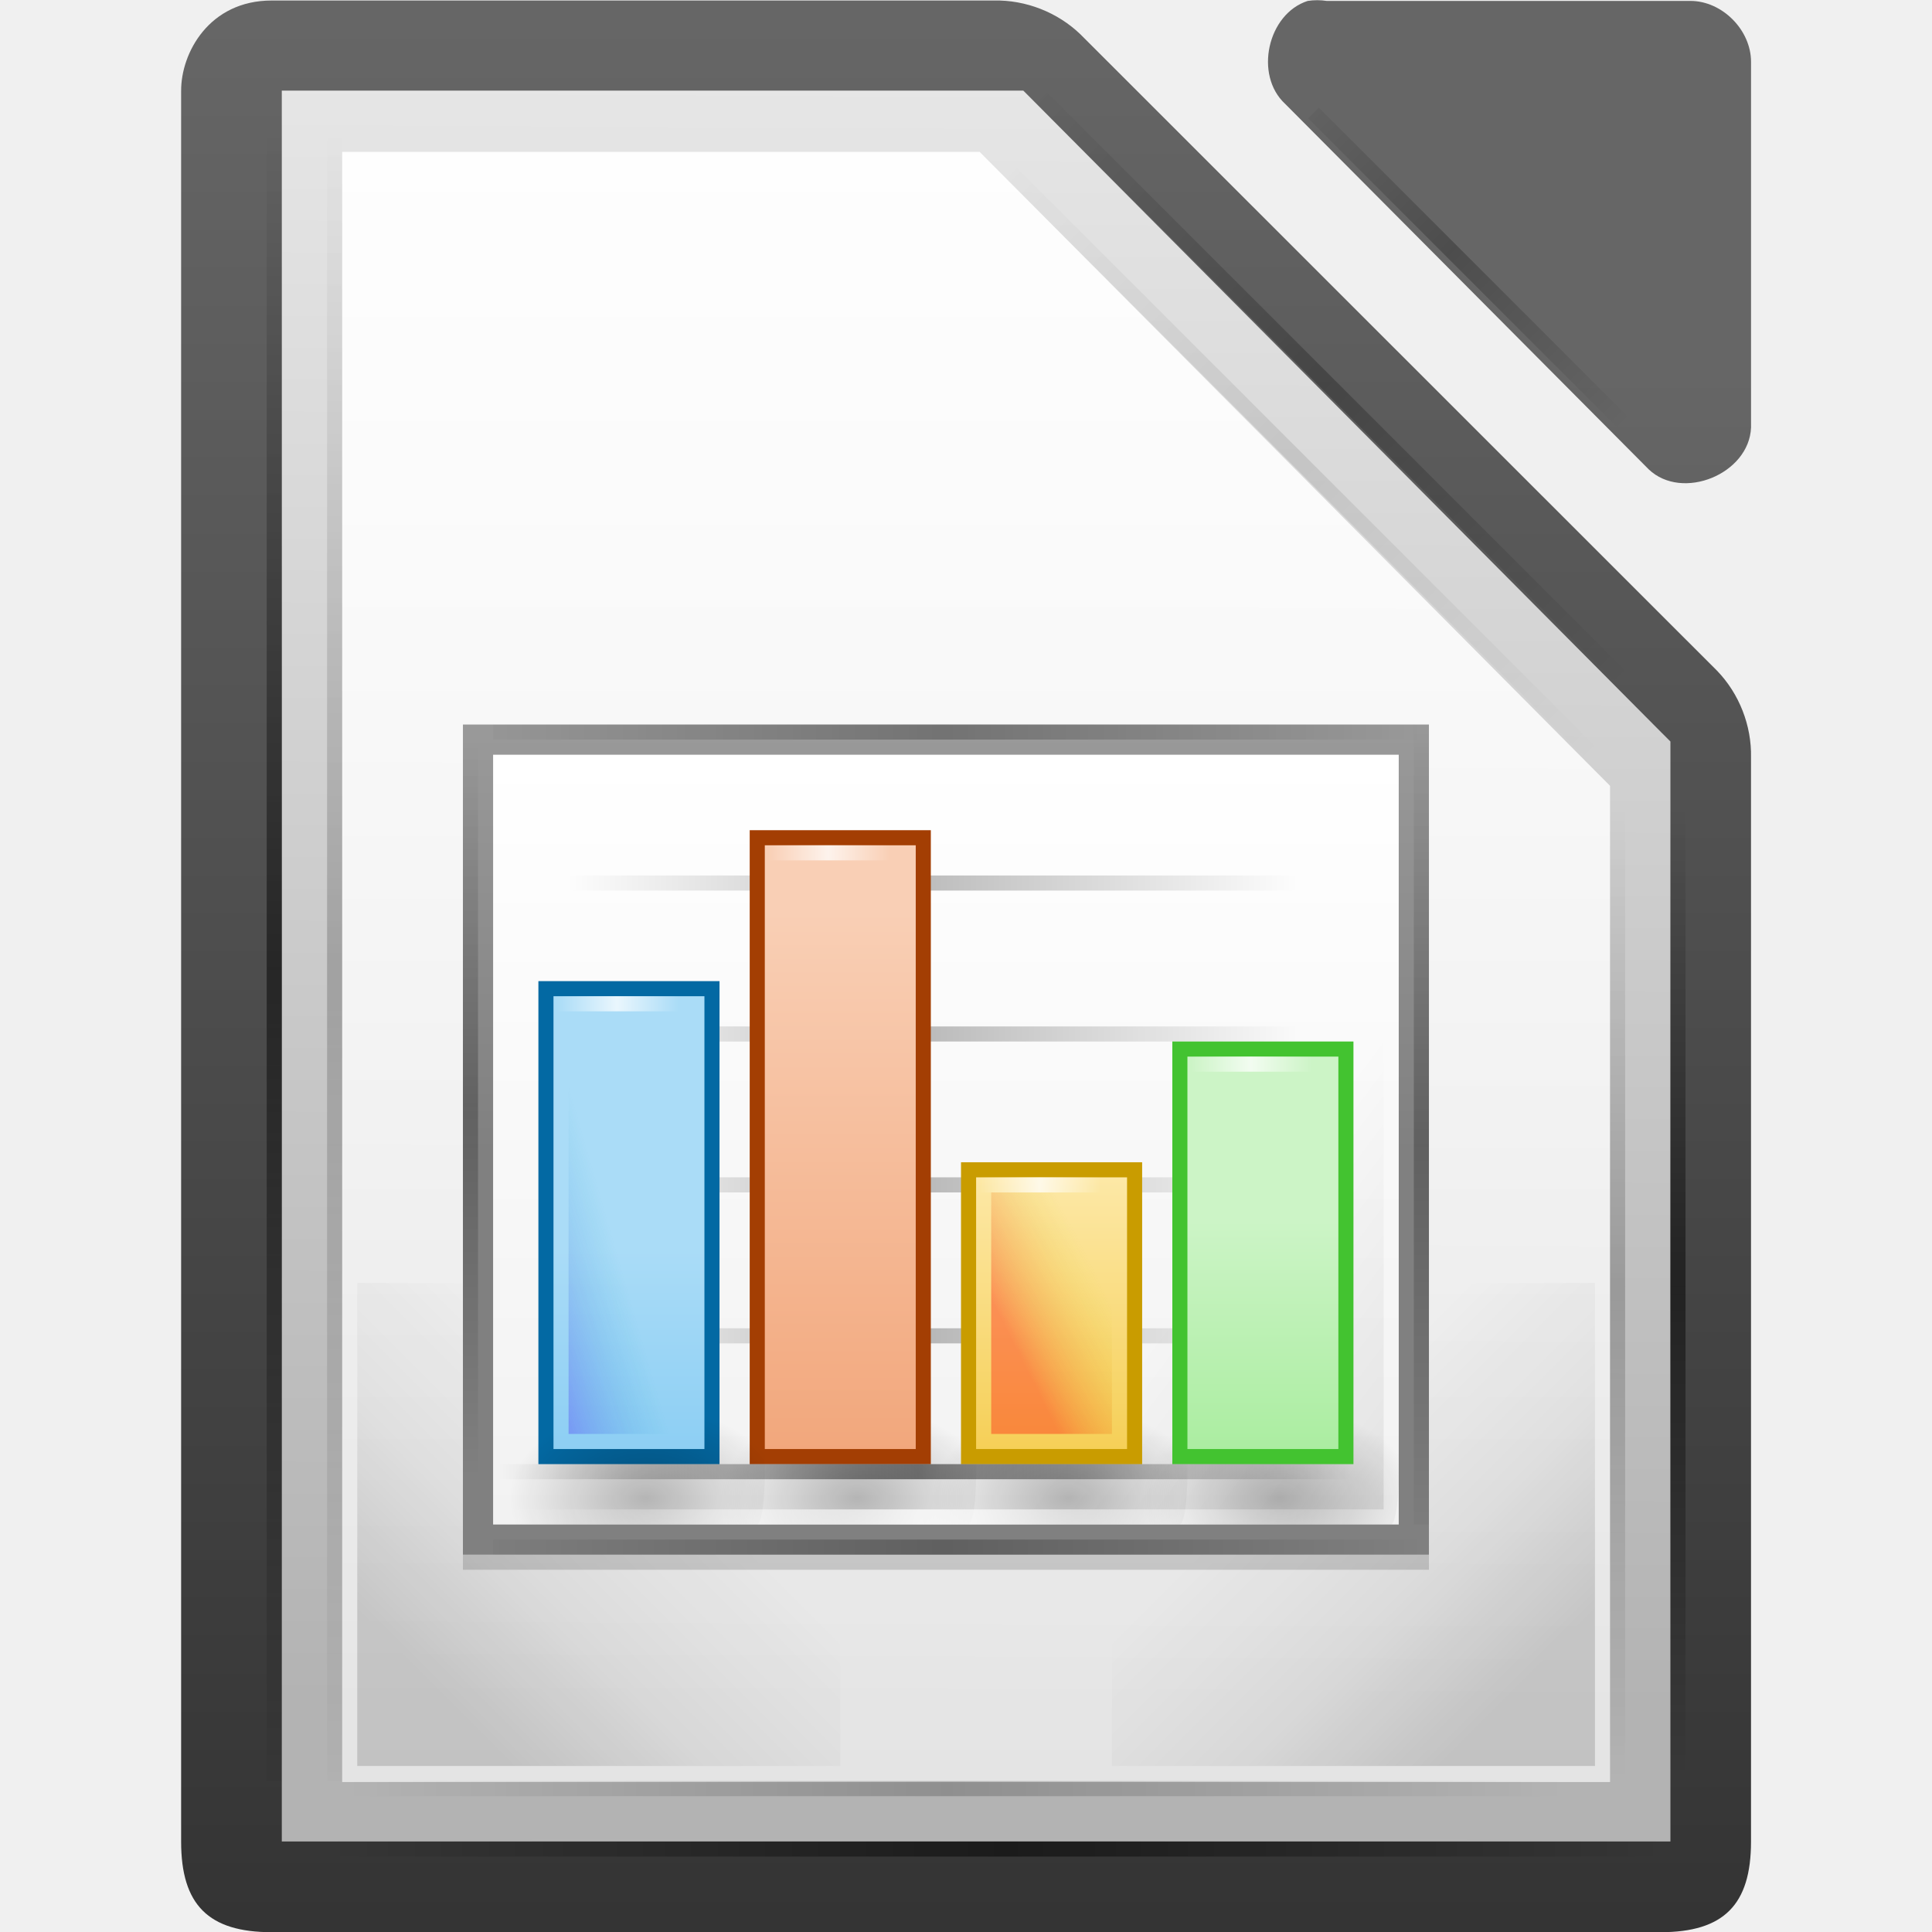
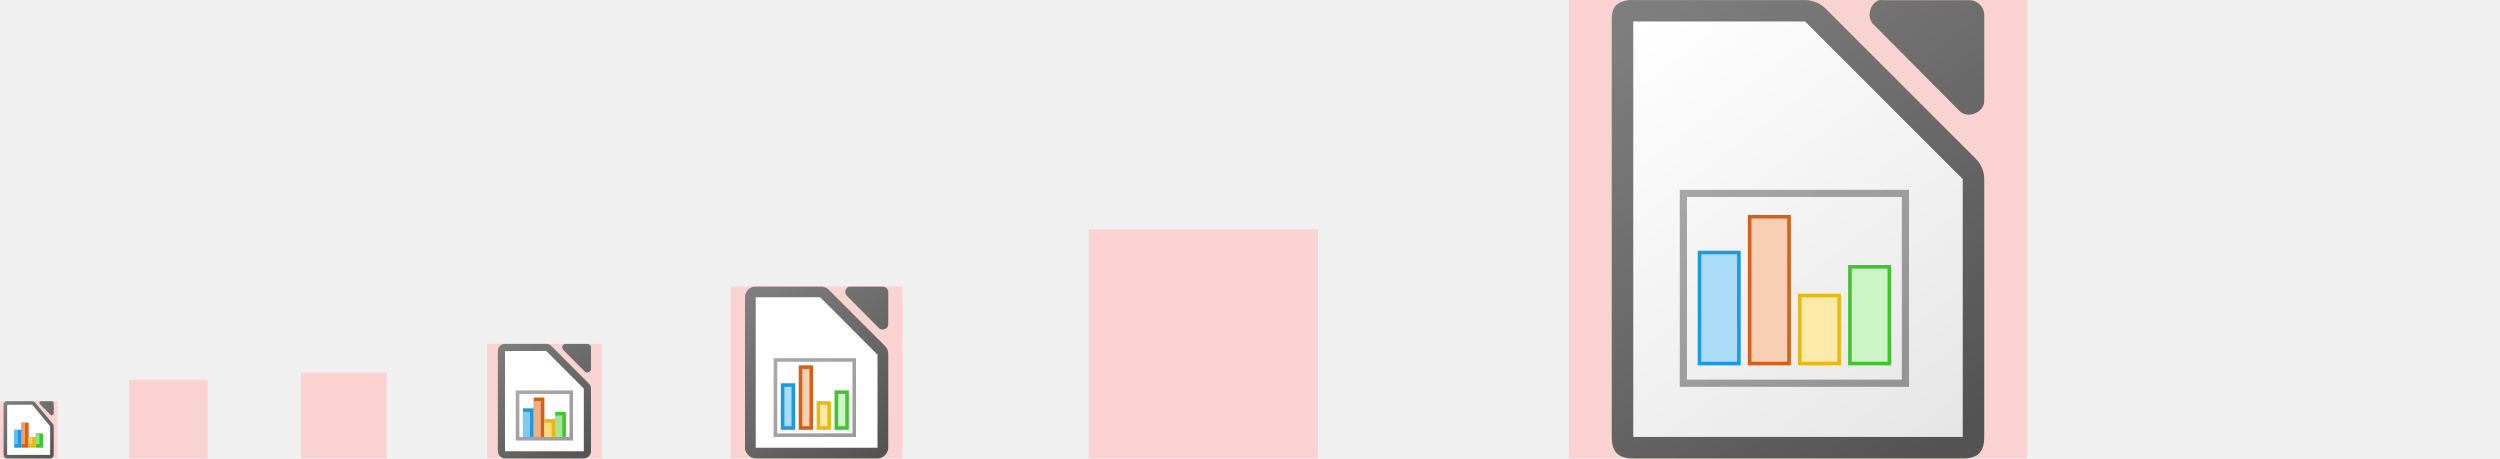
- <svg xmlns="http://www.w3.org/2000/svg" xmlns:xlink="http://www.w3.org/1999/xlink" height="256" width="256">
-   <linearGradient id="a">
-     <stop offset="0" stop-color="#fff" stop-opacity="0" />
-     <stop offset=".493" stop-color="#fff" />
-     <stop offset="1" stop-color="#fff" stop-opacity="0" />
-   </linearGradient>
-   <linearGradient id="b">
-     <stop offset="0" stop-opacity="0" />
-     <stop offset=".493" />
-     <stop offset="1" stop-opacity="0" />
-   </linearGradient>
-   <linearGradient id="c">
-     <stop offset="0" />
-     <stop offset=".455" stop-opacity=".361" />
-     <stop offset="1" stop-opacity="0" />
-   </linearGradient>
-   <linearGradient id="d">
-     <stop offset="0" stop-color="#666" />
-     <stop offset="1" stop-color="#333" />
-   </linearGradient>
-   <linearGradient id="e">
+ <svg xmlns="http://www.w3.org/2000/svg" xmlns:xlink="http://www.w3.org/1999/xlink" height="128" viewBox="0 0 698 128" width="698">
+   <linearGradient id="a" gradientUnits="userSpaceOnUse" x1="552.532" x2="450" xlink:href="#j" y1="128" y2="-2" />
+   <radialGradient id="b" cx="152.333" cy="-754.638" gradientTransform="matrix(0 .0755692 -.487352 -.0000183 -216.1188 109.4598)" gradientUnits="userSpaceOnUse" r="15">
    <stop offset="0" stop-opacity=".502" />
    <stop offset="1" stop-opacity="0" />
+   </radialGradient>
+   <linearGradient id="c" gradientUnits="userSpaceOnUse" x1="165" x2="139" xlink:href="#j" y1="128" y2="96" />
+   <linearGradient id="d" gradientUnits="userSpaceOnUse" x1="247.182" x2="210" xlink:href="#j" y1="128" y2="80.418" />
+   <linearGradient id="e" gradientTransform="matrix(1.004 0 0 1.009398 782.493 1295.038)" gradientUnits="userSpaceOnUse" x1="151.899" x2="-27.383" xlink:href="#j" y1="-1166.13" y2="-1398.941" />
+   <linearGradient id="f" gradientTransform="matrix(7.99974 0 0 7.99778 -435.9688 -7808.767)" gradientUnits="userSpaceOnUse" x1="122.75" x2="111.75" xlink:href="#j" y1="991.621" y2="977.117" />
+   <linearGradient id="g" gradientTransform="matrix(2.9999 0 0 2.99917 -123.9881 -2848.29)" gradientUnits="userSpaceOnUse" x1="123.667" x2="111.667" xlink:href="#j" y1="991.705" y2="977.034" />
+   <linearGradient id="h" gradientTransform="matrix(1.99993 0 0 1.99945 -82.9916 -1856.197)" gradientUnits="userSpaceOnUse" x1="124" x2="111" xlink:href="#j" y1="992.371" y2="976.367" />
+   <linearGradient id="i" gradientTransform="matrix(.999981 0 0 .999625 -109.9978 -864.0029)" gradientUnits="userSpaceOnUse" x1="124" x2="112" xlink:href="#j" y1="992.375" y2="976.369" />
+   <linearGradient id="j">
+     <stop offset="0" stop-color="#535353" />
+     <stop offset="1" stop-color="#7e7e7e" />
  </linearGradient>
-   <linearGradient id="f" gradientTransform="matrix(.7 0 0 2 -1586.7 -1667.4)" gradientUnits="userSpaceOnUse" x1="-17" x2="144" xlink:href="#b" y1="-1194.638" y2="-1194.638" />
-   <linearGradient id="g" gradientTransform="matrix(.8 0 0 2 -4042.1 3877.1)" gradientUnits="userSpaceOnUse" x1="-17" x2="144" xlink:href="#b" y1="-1194.638" y2="-1194.638" />
-   <linearGradient id="h" gradientTransform="matrix(.8 0 0 2 -4042.1 3985.1)" gradientUnits="userSpaceOnUse" x1="-17" x2="144" xlink:href="#b" y1="-1194.638" y2="-1194.638" />
-   <linearGradient id="i" gradientTransform="matrix(1.3 0 0 2.7 3293.3 2679.2)" gradientUnits="userSpaceOnUse" x1="529.25" x2="535" y1="-1568.638" y2="-1574.638">
-     <stop offset="0" stop-color="#f00" />
-     <stop offset="1" stop-color="#d3d300" stop-opacity="0" />
-   </linearGradient>
-   <linearGradient id="j" gradientTransform="matrix(1.3 0 0 4 3321.3 4770.8)" gradientUnits="userSpaceOnUse" x1="529.25" x2="535" y1="-1568.638" y2="-1574.638">
-     <stop offset="0" stop-color="#003362" />
-     <stop offset="1" stop-color="#00ff8c" stop-opacity="0" />
-   </linearGradient>
-   <linearGradient id="k" gradientTransform="matrix(.7 0 0 2 3945.3 895.5)" gradientUnits="userSpaceOnUse" x1="-17" x2="144" xlink:href="#a" y1="-1194.638" y2="-1194.638" />
-   <linearGradient id="l" gradientTransform="matrix(.6 0 0 2 -1584.8 -1541.4)" gradientUnits="userSpaceOnUse" x1="-17" x2="144" xlink:href="#b" y1="-1194.638" y2="-1194.638" />
-   <linearGradient id="m" gradientTransform="matrix(.7 0 0 2 3945.3 889.5)" gradientUnits="userSpaceOnUse" x1="-17" x2="144" xlink:href="#b" y1="-1194.638" y2="-1194.638" />
-   <linearGradient id="n" gradientTransform="matrix(.1 0 0 2 4026.8 835.5)" gradientUnits="userSpaceOnUse" x1="-17" x2="144" xlink:href="#a" y1="-1194.638" y2="-1194.638" />
-   <linearGradient id="o" gradientTransform="matrix(.1 0 0 2 3998.8 851.5)" gradientUnits="userSpaceOnUse" x1="-17" x2="144" xlink:href="#a" y1="-1194.638" y2="-1194.638" />
-   <linearGradient id="p" gradientTransform="matrix(.1 0 0 2 3942.8 827.5)" gradientUnits="userSpaceOnUse" x1="-17" x2="144" xlink:href="#a" y1="-1194.638" y2="-1194.638" />
-   <linearGradient id="q" gradientTransform="matrix(.1 0 0 2 3970.8 807.5)" gradientUnits="userSpaceOnUse" x1="-17" x2="144" xlink:href="#a" y1="-1194.638" y2="-1194.638" />
-   <linearGradient id="r" gradientTransform="matrix(1.3 0 0 6.3 3265.3 8430.9)" gradientUnits="userSpaceOnUse" x1="529.25" x2="535" y1="-1568.638" y2="-1574.638">
-     <stop offset="0" stop-color="#800000" />
-     <stop offset="1" stop-color="#ffc600" stop-opacity="0" />
-   </linearGradient>
-   <linearGradient id="s" gradientTransform="matrix(1.3 0 0 4.7 3237.3 5816.5)" gradientUnits="userSpaceOnUse" x1="529.25" x2="535" y1="-1568.638" y2="-1574.638">
-     <stop offset="0" stop-color="#4a00ff" />
-     <stop offset="1" stop-color="#00a0c1" stop-opacity="0" />
-   </linearGradient>
-   <linearGradient id="t" gradientTransform="matrix(2.9 0 0 5.8 2528.9 7731)" gradientUnits="userSpaceOnUse" x1="525.639" x2="525.639" y1="-1078.644" y2="-1068.787">
-     <stop offset="0" stop-color="#8ee780" />
-     <stop offset="1" stop-color="#ccf4c6" />
-   </linearGradient>
-   <linearGradient id="u" gradientTransform="matrix(2.9 0 0 4 2500.9 5814.3)" gradientUnits="userSpaceOnUse" x1="525.639" x2="525.639" y1="-1078.644" y2="-1068.787">
-     <stop offset="0" stop-color="#f5ce53" />
-     <stop offset="1" stop-color="#fde9a9" />
-   </linearGradient>
-   <linearGradient id="v" gradientTransform="matrix(2.9 0 0 8.9 2472.9 11085.2)" gradientUnits="userSpaceOnUse" x1="525.639" x2="525.639" y1="-1078.644" y2="-1068.787">
-     <stop offset="0" stop-color="#f09e6f" />
-     <stop offset="1" stop-color="#f9cfb5" />
-   </linearGradient>
-   <linearGradient id="w" gradientTransform="matrix(2.9 0 0 6.7 2444.9 8689.4)" gradientUnits="userSpaceOnUse" x1="525.639" x2="525.639" y1="-1078.644" y2="-1068.787">
-     <stop offset="0" stop-color="#63bbee" />
-     <stop offset="1" stop-color="#aadcf7" />
-   </linearGradient>
-   <radialGradient id="x" cx="152.333" cy="-754.638" gradientTransform="matrix(0 .8 -1.2 0 3047.3 -1617.2)" gradientUnits="userSpaceOnUse" r="15" xlink:href="#e" />
-   <linearGradient id="y" gradientTransform="matrix(.6 0 0 2 3952.8 811.5)" gradientUnits="userSpaceOnUse" x1="-17" x2="144" xlink:href="#b" y1="-1194.638" y2="-1194.638" />
-   <linearGradient id="z" gradientTransform="matrix(.6 0 0 2 3952.8 831.5)" gradientUnits="userSpaceOnUse" x1="-17" x2="144" xlink:href="#b" y1="-1194.638" y2="-1194.638" />
-   <linearGradient id="A" gradientTransform="matrix(.6 0 0 2 3952.8 871.5)" gradientUnits="userSpaceOnUse" x1="-17" x2="144" xlink:href="#b" y1="-1194.638" y2="-1194.638" />
-   <linearGradient id="B" gradientTransform="matrix(.6 0 0 2 3952.8 851.5)" gradientUnits="userSpaceOnUse" x1="-17" x2="144" xlink:href="#b" y1="-1194.638" y2="-1194.638" />
-   <linearGradient id="C" gradientTransform="matrix(.9 0 0 1.2 3917.2 -39.4)" gradientUnits="userSpaceOnUse" x1="152" x2="113.882" xlink:href="#c" y1="-1192.638" y2="-1230.756" />
-   <radialGradient id="D" cx="152.333" cy="-754.638" gradientTransform="matrix(0 .8 -1.2 0 3131.3 -1617.2)" gradientUnits="userSpaceOnUse" r="15" xlink:href="#e" />
-   <radialGradient id="E" cx="152.333" cy="-754.638" gradientTransform="matrix(0 .8 -1.2 0 3103.3 -1617.2)" gradientUnits="userSpaceOnUse" r="15" xlink:href="#e" />
-   <radialGradient id="F" cx="152.333" cy="-754.638" gradientTransform="matrix(0 .8 -1.2 0 3075.3 -1617.2)" gradientUnits="userSpaceOnUse" r="15" xlink:href="#e" />
-   <linearGradient id="G" gradientTransform="matrix(3.1 0 0 5.1 1735.7 3932.8)" gradientUnits="userSpaceOnUse" x1="714" x2="714" y1="-1063.638" y2="-1083.638">
-     <stop offset="0" stop-color="#f2f2f2" />
+   <linearGradient id="k" gradientTransform="translate(242.0005 2459.962)" gradientUnits="userSpaceOnUse" x1="693" x2="513" xlink:href="#l" y1="-2347.013" y2="-2577.013" />
+   <linearGradient id="l" gradientTransform="matrix(15.958 0 0 16.0248 -4438.13 -5573.42)" gradientUnits="userSpaceOnUse" x1="294.343" x2="294.418" y1="256.581" y2="243.139">
+     <stop offset="0" stop-color="#e6e6e6" />
    <stop offset="1" stop-color="#fff" />
  </linearGradient>
-   <linearGradient id="H" gradientTransform="matrix(1.6 0 0 2 2985.1 1442.2)" gradientUnits="userSpaceOnUse" x1="652.25" x2="652.25" y1="-1491.638" y2="-1548.138">
-     <stop offset="0" stop-color="#808080" />
-     <stop offset="1" stop-color="#b3b3b3" />
-   </linearGradient>
-   <linearGradient id="I" gradientUnits="userSpaceOnUse" x1="4081.6" x2="4051.106" xlink:href="#c" y1="-1483.11" y2="-1513.605" />
-   <linearGradient id="J" gradientTransform="matrix(.8 0 0 2 -1573.2 -1701.4)" gradientUnits="userSpaceOnUse" x1="-17" x2="144" xlink:href="#b" y1="-1194.638" y2="-1194.638" />
-   <linearGradient id="K" gradientTransform="matrix(.8 0 0 2 -1573.2 -1693.4)" gradientUnits="userSpaceOnUse" x1="-17" x2="144" xlink:href="#b" y1="-1194.638" y2="-1194.638" />
-   <linearGradient id="L" gradientTransform="matrix(1.4 0 0 2 -1652.8 -1523.4)" gradientUnits="userSpaceOnUse" x1="-17" x2="144" xlink:href="#b" y1="-1194.638" y2="-1194.638" />
-   <linearGradient id="M" gradientTransform="matrix(1 0 0 2 3930.4 931.5)" gradientUnits="userSpaceOnUse" x1="-17" x2="144" xlink:href="#b" y1="-1194.638" y2="-1194.638" />
-   <linearGradient id="N" gradientTransform="matrix(.7 .7 -1.4 1.4 2289.2 -5.5)" gradientUnits="userSpaceOnUse" x1="30.744" x2="144" xlink:href="#b" y1="-1194.638" y2="-1194.638" />
-   <linearGradient id="O" gradientUnits="userSpaceOnUse" x1="-3911.7" x2="-3942.194" xlink:href="#c" y1="-1483.11" y2="-1513.605" />
-   <linearGradient id="P" gradientTransform="matrix(1.1 0 0 2 -4069.2 3837)" gradientUnits="userSpaceOnUse" x1="-17" x2="144" xlink:href="#b" y1="-1194.638" y2="-1194.638" />
-   <linearGradient id="Q" gradientTransform="matrix(1.4 0 0 2 -1652.8 -1515.4)" gradientUnits="userSpaceOnUse" x1="-17" x2="144" xlink:href="#b" y1="-1194.638" y2="-1194.638" />
-   <linearGradient id="R" gradientTransform="matrix(.7 .7 -1.4 1.4 2293.2 -15.5)" gradientUnits="userSpaceOnUse" x1="30.744" x2="144" xlink:href="#b" y1="-1194.638" y2="-1194.638" />
-   <linearGradient id="S" gradientTransform="matrix(.7 .7 -1.4 1.4 2293.2 -49.5)" gradientUnits="userSpaceOnUse" x1="78.822" x2="144" xlink:href="#b" y1="-1194.638" y2="-1194.638" />
-   <linearGradient id="T" gradientUnits="userSpaceOnUse" x1="3917.104" x2="3917.104" y1="-1459.804" y2="-1669.684">
-     <stop offset="0" stop-color="#fff" stop-opacity=".65" />
-     <stop offset="1" stop-color="#fff" stop-opacity=".949" />
-   </linearGradient>
-   <linearGradient id="U" gradientUnits="userSpaceOnUse" x1="3936.888" x2="3938.088" y1="-1468.304" y2="-1683.376">
-     <stop offset="0" stop-color="#b3b3b3" />
-     <stop offset="1" stop-color="#e6e6e6" />
-   </linearGradient>
-   <linearGradient id="V" gradientUnits="userSpaceOnUse" x1="3700.348" x2="3700.348" xlink:href="#d" y1="-1165.276" y2="-1036.908" />
-   <linearGradient id="W" gradientTransform="matrix(8 0 0 8.1 2717.9 -9050.3)" gradientUnits="userSpaceOnUse" x1="110.969" x2="110.969" xlink:href="#d" y1="976.3" y2="992.375" />
-   <g transform="translate(-3867.3 1693.8)">
-     <text x="382.125" y="-1109.14" />
-     <path d="m3618-1160.617v115.98c0 4.19 1.813 6 6.002 6h92.007c4.188 0 6-1.81 6-6v-71.826c.047-2.112-.78-4.23-2.25-5.75l-42.168-42.153c-1.518-1.47-3.637-2.298-5.75-2.25h-47.84c-4.152 0-6.02 3.486-6 6z" fill="url(#V)" transform="matrix(2 0 0 2 -3344.7 639.5)" />
-     <path d="m3692.642-1166.59c-2.663.853-3.56 4.907-1.506 6.813l24.097 24.224c2.227 2.12 6.66.306 6.778-2.776v-24.223c0-2.113-1.912-4.036-4.015-4.037h-24.098c-.415-.064-.84-.064-1.255 0z" fill="url(#W)" transform="matrix(2 0 0 2 -3344.7 639.5)" />
-     <path d="m3904.64-1681.795v232h184v-145.75l-1.25-1.25-83.5-84-1-1z" fill="url(#U)" />
-     <path d="m3912.64-1673.674h84.47l83.53 84v132h-168z" fill="url(#T)" />
-     <path d="m4042.054-1679.534 47.324 47.324-1.414 1.415-47.324-47.325z" fill="url(#S)" opacity=".25" />
-     <path d="m4006.054-1681.534 83.324 83.324-1.414 1.415-83.324-83.325z" fill="url(#R)" opacity=".25" />
-     <path d="m-1675.796-3904.64h218v2h-218z" fill="url(#Q)" opacity=".5" transform="rotate(90)" />
-     <path d="m-4088.64 1447.795h184v2h-184z" fill="url(#P)" opacity=".5" transform="scale(-1)" />
-     <path d="m-3978.64-1523.796h64v64h-64z" fill="url(#O)" opacity=".15" transform="scale(-1 1)" />
-     <path d="m4002.054-1671.534 83.324 83.324-1.414 1.415-83.324-83.325z" fill="url(#N)" opacity=".1" />
-     <path d="m3912.64-1457.796h167.994v2h-167.994z" fill="url(#M)" opacity=".2" />
-     <path d="m-1675.796-3912.64h218v2h-218z" fill="url(#L)" opacity=".2" transform="rotate(90)" />
-     <path d="m-1586.795-4082.64h129v2h-129z" fill="url(#K)" opacity=".2" transform="rotate(90)" />
-     <path d="m-1586.795-4090.64h129v2h-129z" fill="url(#J)" opacity=".5" transform="rotate(90)" />
-     <path d="m4014.64-1523.796h64v64h-64z" fill="url(#I)" opacity=".15" />
-     <path d="m3928.64-1487.795h128v2h-128z" opacity=".15" />
-     <path d="m3928.64-1597.795h128v110h-128z" fill="url(#H)" />
-     <path d="m3932.64-1593.795h120v102h-120z" fill="url(#G)" />
-     <path d="m3961.668-1511.795h33.943c.57 0 1.03 3.016 1.03 6.763v6.474c0 3.746-.46 6.763-1.03 6.763h-33.942c-.57 0-1.028-3.017-1.028-6.763v-6.474c0-3.747.458-6.763 1.028-6.763z" fill="url(#F)" opacity=".5" />
-     <path d="m3989.668-1511.795h33.943c.57 0 1.03 3.016 1.03 6.763v6.474c0 3.746-.46 6.763-1.03 6.763h-33.942c-.57 0-1.028-3.017-1.028-6.763v-6.474c0-3.747.458-6.763 1.028-6.763z" fill="url(#E)" opacity=".5" />
-     <path d="m4017.668-1511.795h33.943c.57 0 1.03 3.016 1.03 6.763v6.474c0 3.746-.46 6.763-1.03 6.763h-33.942c-.57 0-1.028-3.017-1.028-6.763v-6.474c0-3.747.458-6.763 1.028-6.763z" fill="url(#D)" opacity=".5" />
-     <path d="m3978.64-1593.795h72v100h-72z" fill="url(#C)" opacity=".15" />
-     <path d="m3942.37-1537.795h98.918v2h-98.92z" fill="url(#B)" opacity=".25" />
-     <path d="m3942.37-1517.795h98.918v2h-98.92z" fill="url(#A)" opacity=".25" />
-     <path d="m3994.64-1539.795h24v40h-24z" fill="#c99c00" />
-     <path d="m3942.37-1557.795h98.918v2h-98.92z" fill="url(#z)" opacity=".25" />
-     <path d="m3938.64-1563.795h24v64h-24z" fill="#0369a3" />
-     <path d="m3942.37-1577.795h98.918v2h-98.92z" fill="url(#y)" opacity=".25" />
-     <path d="m3966.64-1583.795h24v84h-24z" fill="#a33e03" />
-     <path d="m4022.64-1555.795h24v56h-24z" fill="#43c330" />
-     <path d="m3933.668-1511.795h33.943c.57 0 1.03 3.016 1.03 6.763v6.474c0 3.746-.46 6.763-1.03 6.763h-33.942c-.57 0-1.028-3.017-1.028-6.763v-6.474c0-3.747.458-6.763 1.028-6.763z" fill="url(#x)" opacity=".5" />
-     <path d="m3940.64 1501.795h20v60h-20z" fill="url(#w)" transform="scale(1 -1)" />
-     <path d="m3968.64 1501.795h20v80h-20z" fill="url(#v)" transform="scale(1 -1)" />
-     <path d="m3996.64 1501.795h20v36h-20z" fill="url(#u)" transform="scale(1 -1)" />
-     <path d="m4024.64 1501.795h20v52h-20z" fill="url(#t)" transform="scale(1 -1)" />
-     <path d="m3942.64-1559.795h16v56h-16z" fill="url(#s)" opacity=".35" />
-     <path d="m3970.64-1579.795h16v76h-16z" fill="url(#r)" opacity=".35" />
-     <path d="m3968.64-1581.795h20v2h-20z" fill="url(#q)" opacity=".75" />
-     <path d="m3940.64-1561.795h20v2h-20z" fill="url(#p)" opacity=".75" />
-     <path d="m3996.64-1537.795h20v2h-20z" fill="url(#o)" opacity=".75" />
-     <path d="m4024.64-1553.795h20v2h-20z" fill="url(#n)" opacity=".75" />
-     <path d="m3932.64-1499.795h120v2h-120z" fill="url(#m)" opacity=".5" />
-     <path d="m-1595.795-3930.64h104v2h-104z" fill="url(#l)" opacity=".25" transform="rotate(90)" />
-     <path d="m3932.64-1493.795h120v2h-120z" fill="url(#k)" opacity=".75" />
-     <path d="m4026.64-1551.795h16v48h-16z" fill="url(#j)" opacity=".35" />
-     <path d="m3998.64-1535.795h16v32h-16z" fill="url(#i)" opacity=".35" />
-     <path d="m-4054.994 1595.8h122.353v2h-122.354z" fill="url(#h)" opacity=".25" transform="scale(-1)" />
-     <path d="m-4054.994 1487.8h122.353v2h-122.354z" fill="url(#g)" opacity=".25" transform="scale(-1)" />
-     <path d="m-1597.84-4056.64h106.04v2h-106.04z" fill="url(#f)" opacity=".25" transform="rotate(90)" />
+   <linearGradient id="m" gradientTransform="translate(-132)" gradientUnits="userSpaceOnUse" x1="678" x2="590" xlink:href="#l" y1="122" y2="6" />
+   <g fill="#717171" font-family="sans-serif" letter-spacing="0" text-anchor="middle" word-spacing="0">
+     <text x="12.694" y="142.568">
+       <tspan x="6.737" y="142.568">16</tspan>
+     </text>
+     <text x="44.694" y="142.568">
+       <tspan x="44.694" y="142.568">22</tspan>
+     </text>
+     <text x="152.694" y="142.568">
+       <tspan x="152.694" y="142.568">32</tspan>
+     </text>
+     <text x="228.694" y="142.568">
+       <tspan x="228.694" y="142.568">48</tspan>
+     </text>
+     <text x="500.694" y="142.568">
+       <tspan x="500.694" y="142.568">128</tspan>
+     </text>
+     <text x="340.694" y="142.568">
+       <tspan x="340.694" y="142.568">64</tspan>
+       <tspan x="340.694" y="142.568" />
+     </text>
+     <text x="98.694" y="142.568">
+       <tspan x="98.694" y="142.568">24</tspan>
+     </text>
+   </g>
+   <text x="624.125" y="1350.873" />
+   <text fill="#717171" font-family="sans-serif" letter-spacing="0" text-anchor="middle" word-spacing="0" x="858.695" y="142.568">
+     <tspan x="858.695" y="142.568">256</tspan>
+   </text>
+   <g fill="#ffc8c8" fill-opacity=".749">
+     <path d="m438 0h128v128h-128z" />
+     <path d="m204 80h48v48h-48z" />
+     <path d="m2358-896h1024v1024h-1024z" />
+     <path d="m1278-384h512v512h-512z" />
+     <path d="m718-128h256v256h-256z" />
+     <path d="m84 104h24v24h-24z" />
+     <path d="m36 106h22v22h-22z" />
+     <path d="m304 64h64v64h-64z" />
+     <path d="m136 96h32v32h-32z" />
+     <path d="m0 112h16v16h-16z" />
+   </g>
+   <path d="m749.934-127.988c-4.133 0-7.934 3.681-7.934 8.119v239.939c0 3.867 3.623 7.93 7.758 7.93h191.984c4.627 0 8.25-3.87 8.25-7.744v-149.186c0-4.224-.512-6.182-3.5-9.168l-85.322-85.283c-2.988-2.985-5.274-4.525-9.5-4.529l-101.736-.078zm138.842.037c-6.838 0-7.137 7.114-3.521 10.746v.002l53.189 53.432c4.34 4.357 11.553 3.322 11.553-3.551v-52.432c0-4.227-3.826-8.197-8.031-8.197h-53.189z" fill="url(#e)" stroke-width="15.997" />
+   <path d="m754-116.051v232h184v-148l-86-84z" fill="url(#k)" />
+   <path d="m455.252 0c-.25 0-.501.011-.75.035-3.667.7-4.566 2.266-4.5 5.998v115.969c0 4.188 1.811 5.998 6 5.998h91.998c4.189-0 5.998-1.811 5.998-5.998v-71.818c.048-2.112-.78-4.23-2.25-5.748l-42.16-42.15c-1.518-1.469-3.638-2.299-5.75-2.25h-47.836c-.249-.024-.5-.035-.75-.035zm70.01.014c-.21 0-.419.017-.627.049-2.662.853-3.558 4.905-1.506 6.811l24.096 24.221c2.226 2.122 6.658.306 6.775-2.775v-24.221c-0-2.114-1.913-4.035-4.016-4.035h-24.094c-.208-.032-.419-.049-.629-.049z" fill="url(#f)" />
+   <path d="m456 6v116h92v-72l-44-44z" fill="url(#m)" />
+   <path d="m210.438 80.014c-1.375.262-2.462 1.599-2.438 2.998v41.988c0 1.57 1.429 3 3 3h34c1.571-0 3-1.43 3-3v-26.182c.018-.792-.293-1.587-.844-2.156l-15.812-15.805c-.569-.551-1.364-.862-2.156-.844h-18.188c-.187-.018-.376-.018-.562 0zm26.551.01c-.998.32-1.334 1.84-.564 2.555l9.035 9.082c.835.796 2.497.115 2.541-1.041v-9.082c-0-.793-.717-1.514-1.506-1.514h-9.035c-.156-.024-.315-.024-.471 0z" fill="url(#g)" />
+   <path d="m211 83v42h34v-26l-16-16z" fill="#fff" />
+   <path d="m140.625 96.01c-.917.175-1.641 1.065-1.625 1.998v27.992c0 1.047.953 2 2 2h22c1.047-0 2-.953 2-2v-17.455c.012-.528-.195-1.056-.562-1.436l-10.541-10.537c-.38-.367-.909-.575-1.438-.562h-11.459c-.125-.012-.25-.012-.375 0zm17.033.006c-.666.213-.89 1.227-.377 1.703l6.025 6.055c.556.53 1.664.077 1.693-.693v-6.055c-0-.528-.478-1.01-1.004-1.01h-6.023c-.104-.016-.211-.016-.314 0z" fill="url(#h)" />
+   <path d="m141 98v28h22v-17.5l-10.5-10.5z" fill="#fff" />
+   <path d="m1.812 112.006c-.458.087-.821.534-.812 1v13.994c0.0.523.476 1 1 1h12c .524-0.0 1-.477 1-1v-7.996c.006-.264-.098-.529-.281-.719l-5-5.998c-.19-.184-.455-.287-.719-.281h-7c-.062-.006-.125-.006-.188 0zm9.531 0c-.331.106-.443.608-.188.844l3 2.998c.277.263.829.038.844-.344v-2.998c-0-.262-.238-.5-.5-.5h-3c-.052-.008-.105-.008-.156 0z" fill="url(#i)" />
+   <path d="m2 113v14h12v-8l-5-6z" fill="#fff" />
+   <path d="m4 120h2v5h-2z" fill="#1c99e0" />
+   <path d="m4 120h1v4h-1z" fill="#63bbee" />
+   <path d="m6 118h2v7h-2z" fill="#d36118" />
+   <path d="m6 118h1v6h-1z" fill="#f09e6f" />
+   <path d="m8 122h2v3h-2z" fill="#e9b913" />
+   <path d="m10 121h2v4h-2z" fill="#43c330" />
+   <path d="m8 122h1v2h-1z" fill="#f5ce53" />
+   <path d="m10 121h1v3h-1z" fill="#92e285" />
+   <path d="m144 109v14h16v-14zm1 1h14v12h-14z" fill="url(#c)" opacity=".6" />
+   <path d="m144.762 120h13.82c.232 0 .419.302.419.676v.647c0 .375-.187.676-.419.676h-13.82c-.232 0-.419-.302-.419-.676v-.647c0-.375.187-.676.419-.676z" fill="url(#b)" opacity=".5" />
+   <path d="m146 114h3v8h-3z" fill="#1c99e0" />
+   <path d="m146 122h2v-7h-2z" fill="#aadcf7" opacity=".7" />
+   <path d="m149 111h3v11h-3z" fill="#d36118" />
+   <path d="m149 122h2v-10h-2z" fill="#f9cfb5" opacity=".7" />
+   <path d="m152 117h3v5h-3z" fill="#e9b913" />
+   <path d="m152 122h2v-4h-2z" fill="#fde9a9" opacity=".7" />
+   <path d="m155 115h3v7h-3z" fill="#43c330" />
+   <path d="m155 122h2v-6h-2z" fill="#ccf4c6" opacity=".7" />
+   <path d="m216 100v22h23v-22zm1 1h21v20h-21z" fill="url(#d)" opacity=".6" />
+   <path d="m218 107h4v13h-4z" fill="#1c99e0" />
+   <path d="m219 119h2v-11h-2z" fill="#aadcf7" />
+   <path d="m223 102h4v18h-4z" fill="#d36118" />
+   <path d="m224 119h2v-16h-2z" fill="#f9cfb5" />
+   <path d="m228 112h4v8h-4z" fill="#e9b913" />
+   <path d="m229 119h2v-6h-2z" fill="#fde9a9" />
+   <path d="m233 109h4v11h-4z" fill="#43c330" />
+   <path d="m234 119h2v-9h-2z" fill="#ccf4c6" />
+   <path d="m469 53v55h64v-55zm2 2h60v51h-60z" fill="url(#a)" opacity=".6" />
+   <path d="m502 82h12v20h-12z" fill="#e9b913" />
+   <path d="m474 70h12v32h-12z" fill="#1c99e0" />
+   <path d="m488 60h12v42h-12z" fill="#d36118" />
+   <path d="m516 74h12v28h-12z" fill="#43c330" />
+   <path d="m475 101h10v-30h-10z" fill="#aadcf7" />
+   <path d="m489 101h10v-40h-10z" fill="#f9cfb5" />
+   <path d="m503 101h10v-18h-10z" fill="#fde9a9" />
+   <path d="m517 101h10v-26h-10z" fill="#ccf4c6" />
+   <g transform="matrix(2 0 0 2 -159 -133.051)">
+     <path d="m469 53v55h64v-55zm2 2h60v51h-60z" fill="url(#a)" opacity=".6" />
+     <path d="m502 82h12v20h-12z" fill="#e9b913" />
+     <path d="m474 70h12v32h-12z" fill="#1c99e0" />
+     <path d="m488 60h12v42h-12z" fill="#d36118" />
+     <path d="m516 74h12v28h-12z" fill="#43c330" />
+     <path d="m475 101h10v-30h-10z" fill="#aadcf7" />
+     <path d="m489 101h10v-40h-10z" fill="#f9cfb5" />
+     <path d="m503 101h10v-18h-10z" fill="#fde9a9" />
+     <path d="m517 101h10v-26h-10z" fill="#ccf4c6" />
  </g>
</svg>
